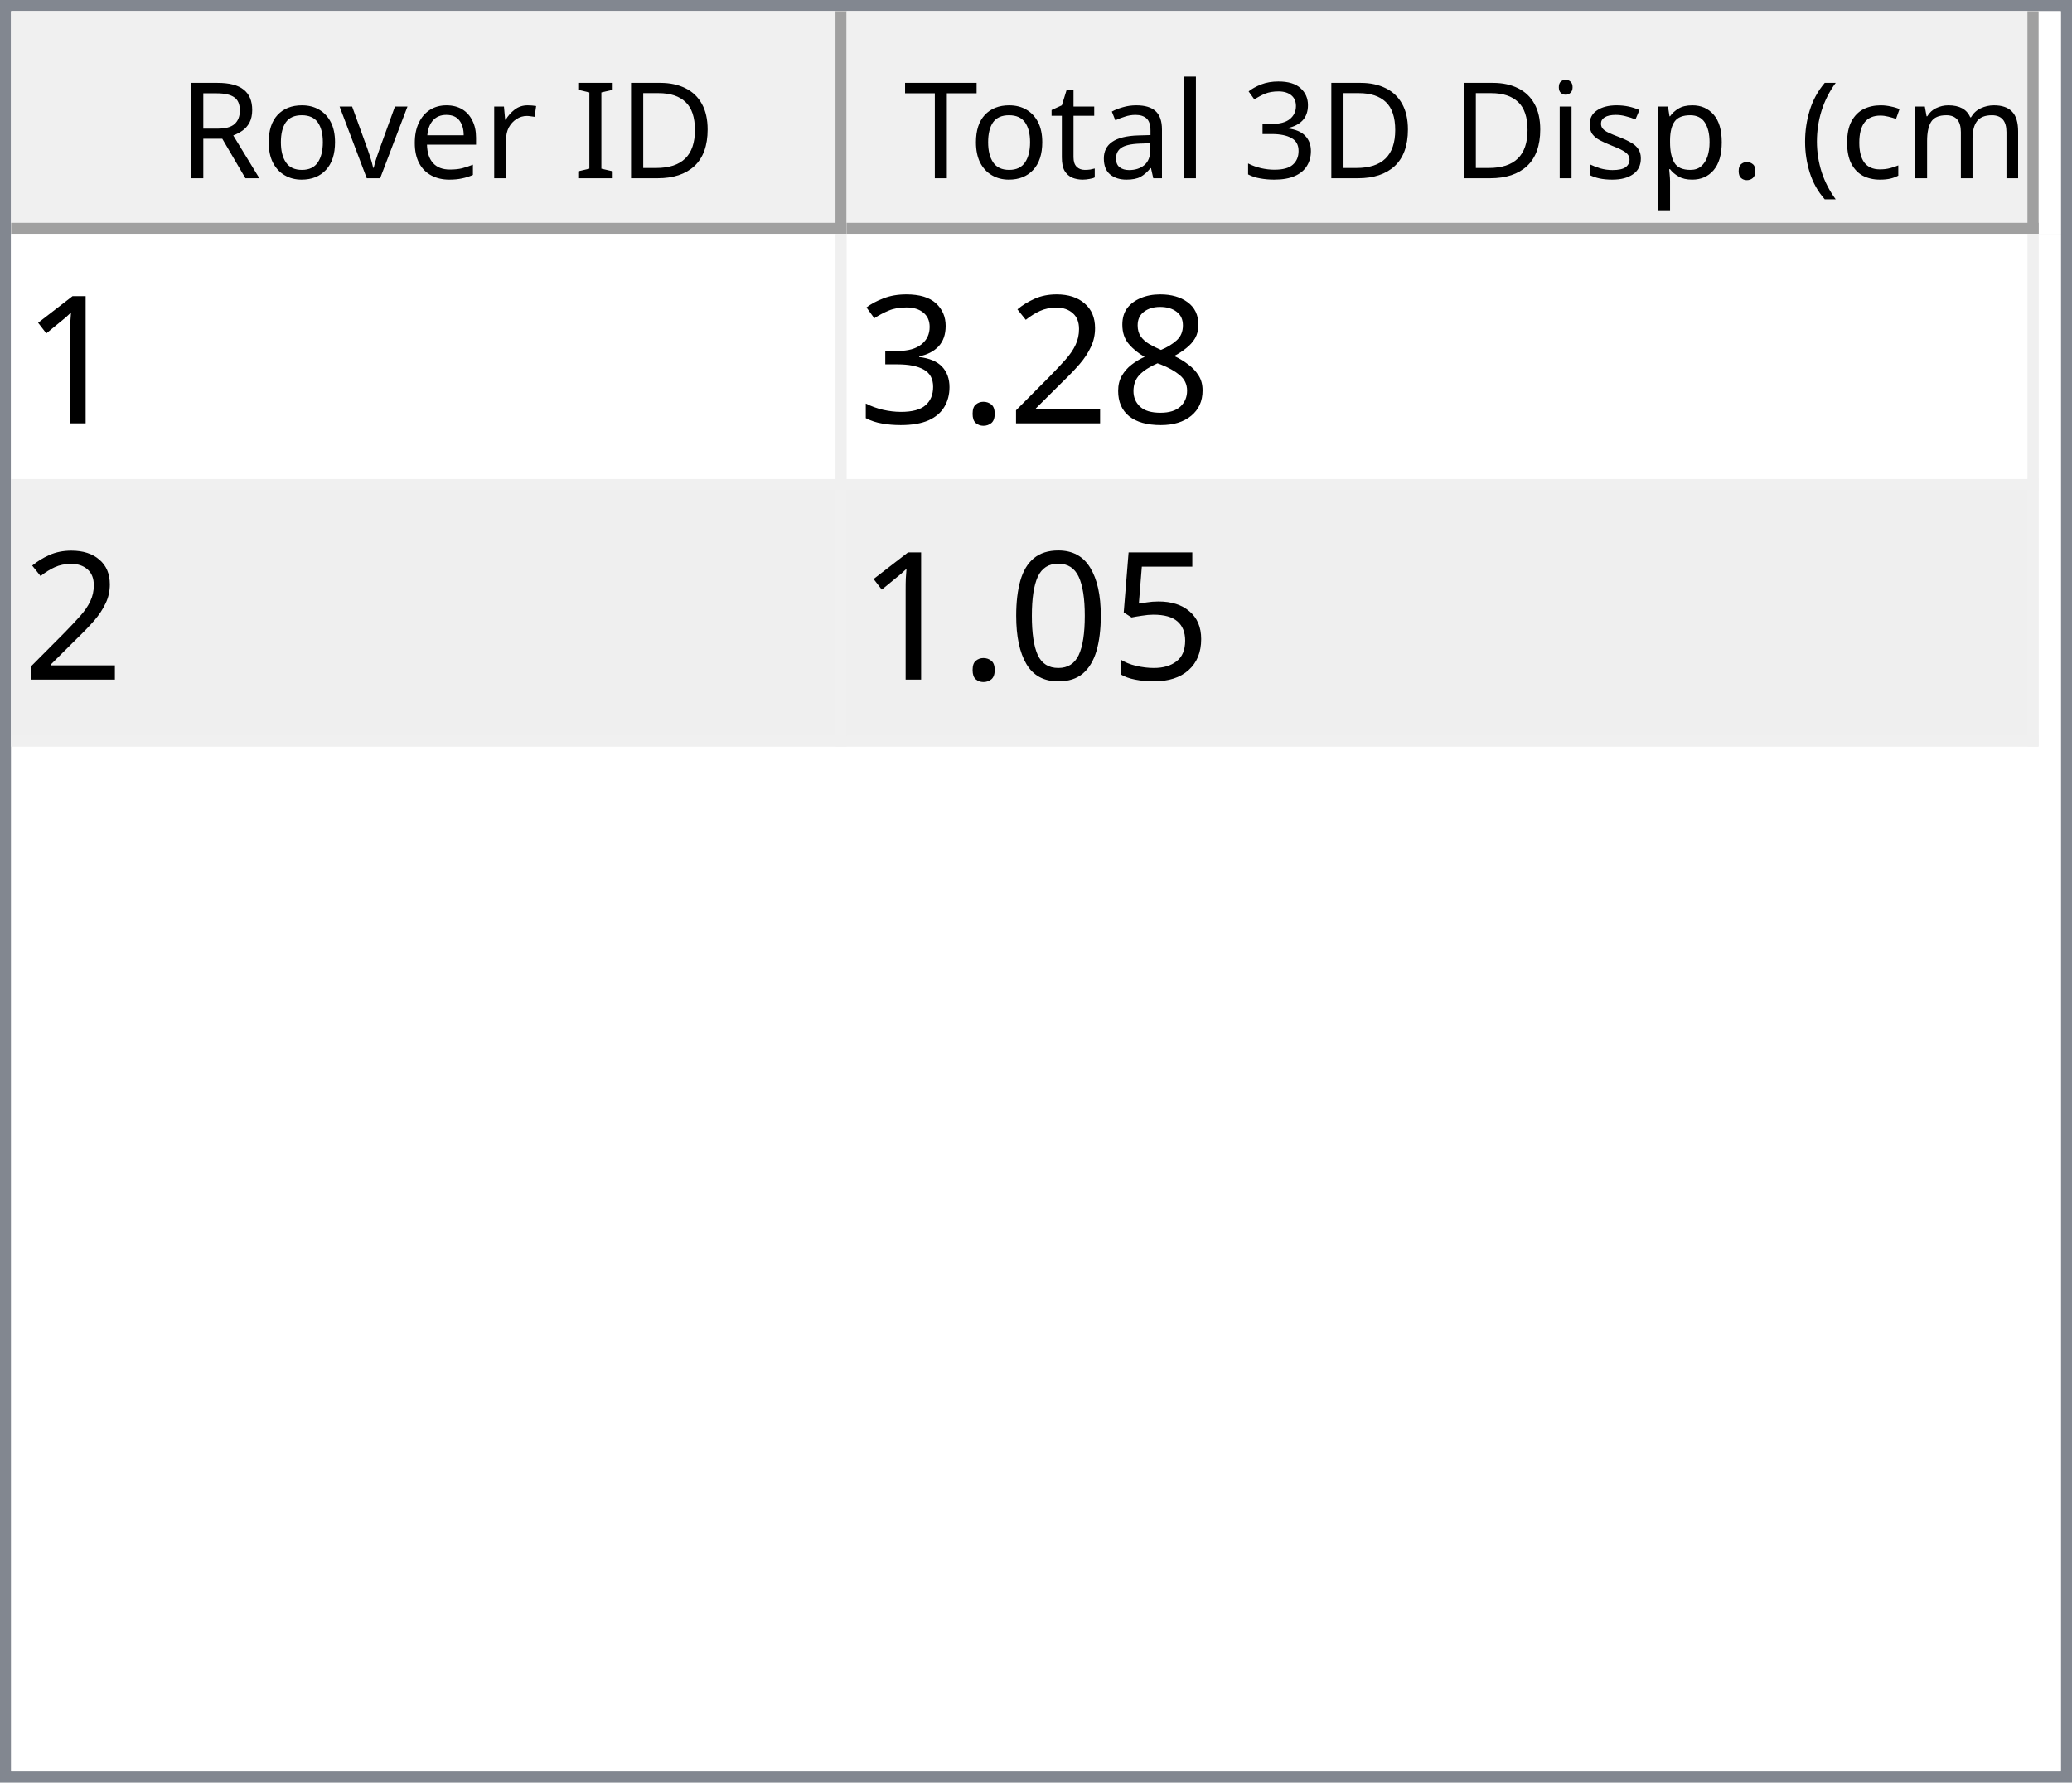
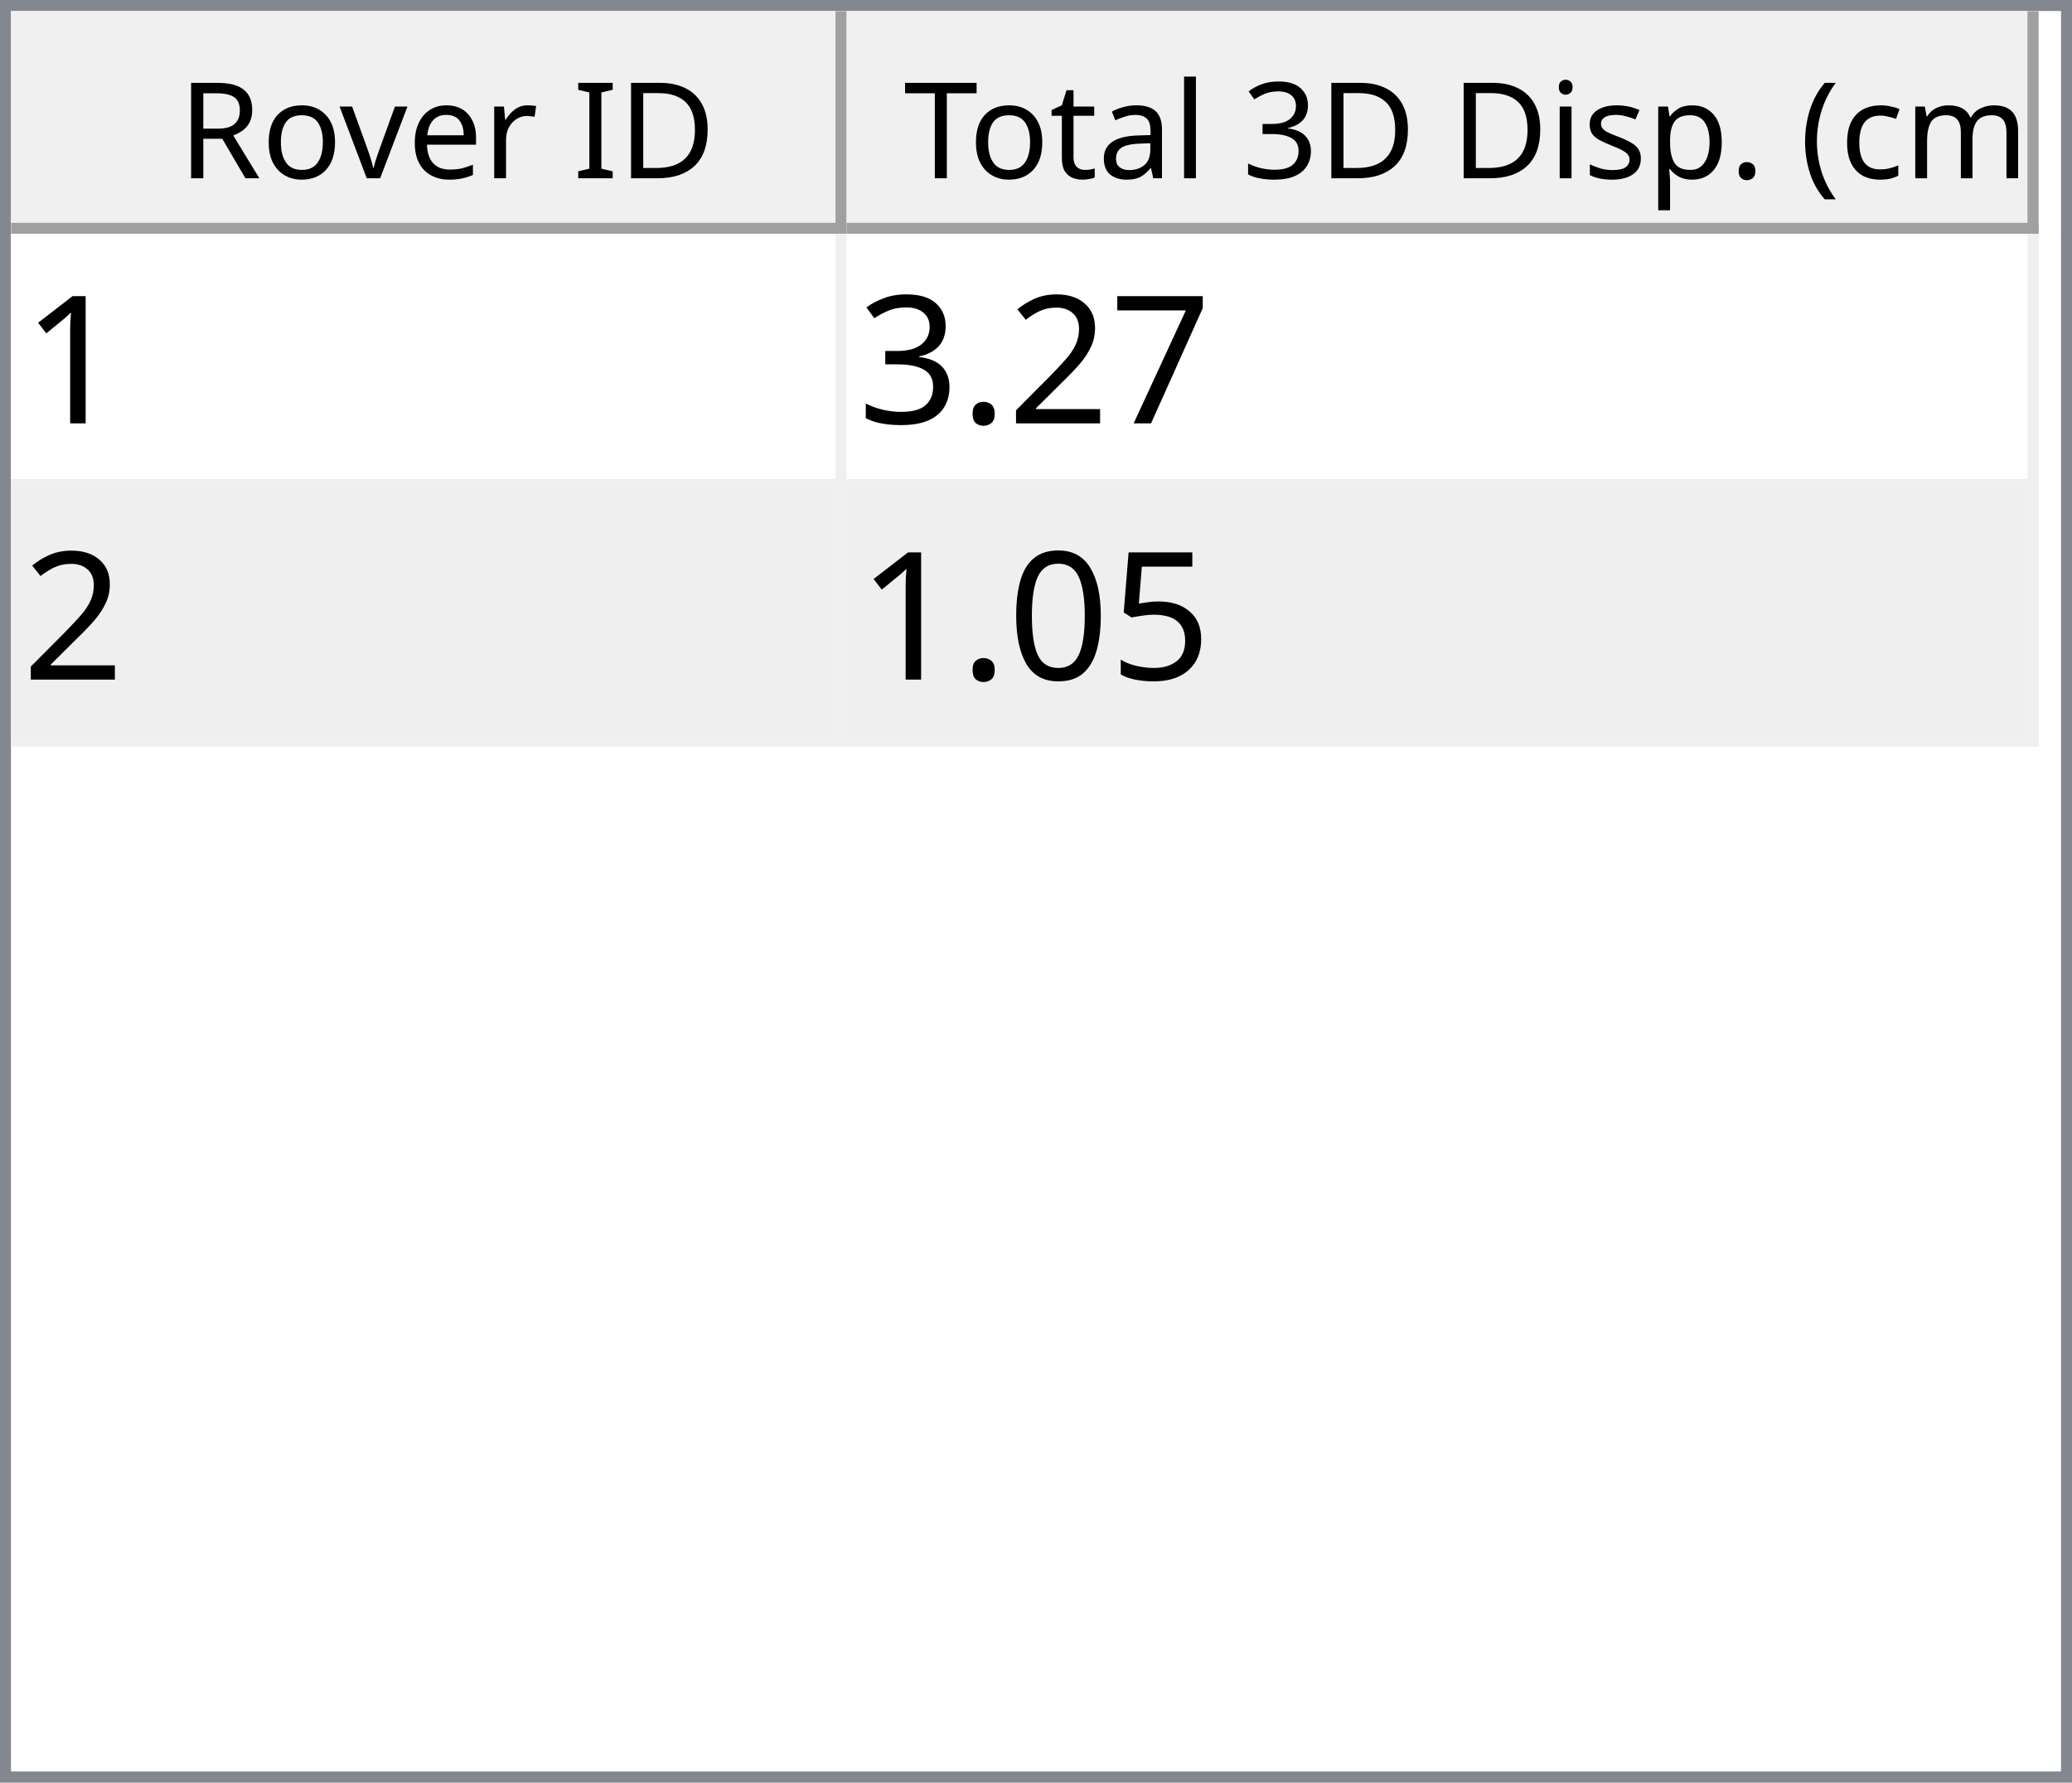
<svg xmlns="http://www.w3.org/2000/svg" style="fill-opacity:1; color-rendering:auto; color-interpolation:auto; text-rendering:auto; stroke:black; stroke-linecap:square; stroke-miterlimit:10; shape-rendering:auto; stroke-opacity:1; fill:black; stroke-dasharray:none; font-weight:normal; stroke-width:1; font-family:'Dialog'; font-style:normal; stroke-linejoin:miter; font-size:12px; stroke-dashoffset:0; image-rendering:auto;" width="186" height="160">
  <defs id="genericDefs" />
  <g>
    <defs id="defs1">
      <clipPath clipPathUnits="userSpaceOnUse" id="clipPath1">
        <path d="M0 0 L186 0 L186 160 L0 160 L0 0 Z" />
      </clipPath>
      <clipPath clipPathUnits="userSpaceOnUse" id="clipPath2">
        <path d="M0 0 L0 160 L186 160 L186 0 Z" />
      </clipPath>
      <clipPath clipPathUnits="userSpaceOnUse" id="clipPath3">
        <path d="M0 0 L0 20 L184 20 L184 0 Z" />
      </clipPath>
      <clipPath clipPathUnits="userSpaceOnUse" id="clipPath4">
        <path d="M0 0 L0 20 L75 20 L75 0 Z" />
      </clipPath>
      <clipPath clipPathUnits="userSpaceOnUse" id="clipPath5">
        <path d="M1 1 L1 19 L74 19 L74 1 Z" />
      </clipPath>
      <clipPath clipPathUnits="userSpaceOnUse" id="clipPath6">
        <path d="M0 0 L0 18 L73 18 L73 0 Z" />
      </clipPath>
      <clipPath clipPathUnits="userSpaceOnUse" id="clipPath7">
        <path d="M-0.5 -0.5 L-0.5 19.5 L74.5 19.5 L74.5 -0.5 Z" />
      </clipPath>
      <clipPath clipPathUnits="userSpaceOnUse" id="clipPath8">
        <path d="M0 0 L0 20 L107 20 L107 0 Z" />
      </clipPath>
      <clipPath clipPathUnits="userSpaceOnUse" id="clipPath9">
        <path d="M1 1 L1 19 L106 19 L106 1 Z" />
      </clipPath>
      <clipPath clipPathUnits="userSpaceOnUse" id="clipPath10">
        <path d="M0 0 L0 18 L105 18 L105 0 Z" />
      </clipPath>
      <clipPath clipPathUnits="userSpaceOnUse" id="clipPath11">
        <path d="M-0.5 -0.5 L-0.5 19.5 L106.5 19.5 L106.5 -0.5 Z" />
      </clipPath>
      <clipPath clipPathUnits="userSpaceOnUse" id="clipPath12">
        <path d="M0 0 L0 138 L184 138 L184 0 Z" />
      </clipPath>
      <clipPath clipPathUnits="userSpaceOnUse" id="clipPath13">
        <path d="M0 0 L0 46 L182 46 L182 0 Z" />
      </clipPath>
      <clipPath clipPathUnits="userSpaceOnUse" id="clipPath14">
        <path d="M-0.5 -0.5 L-0.5 45.5 L181.5 45.5 L181.5 -0.5 Z" />
      </clipPath>
      <clipPath clipPathUnits="userSpaceOnUse" id="clipPath15">
        <path d="M0 0 L0 22 L74 22 L74 0 Z" />
      </clipPath>
      <clipPath clipPathUnits="userSpaceOnUse" id="clipPath16">
        <path d="M0 0 L0 22 L106 22 L106 0 Z" />
      </clipPath>
      <font horiz-adv-x="64.551" id="font1">
        <font-face ascent="107.91" descent="25.098" units-per-em="100" style="font-style:normal; font-family:Segoe UI; font-weight:normal;" />
        <missing-glyph horiz-adv-x="64.551" d="M8.109 0 L8.109 68.266 L56.453 68.266 L56.453 0 L8.109 0 ZM15.328 7.234 L49.219 7.234 L49.219 61.031 L15.328 61.031 L15.328 7.234 Z" />
        <glyph unicode="D" horiz-adv-x="70.117" d="M9.188 0 L9.188 70.016 L28.516 70.016 Q65.531 70.016 65.531 35.891 Q65.531 19.672 55.25 9.836 Q44.969 0 27.734 0 L9.188 0 ZM17.391 62.594 L17.391 7.422 L27.828 7.422 Q41.609 7.422 49.273 14.797 Q56.938 22.172 56.938 35.688 Q56.938 62.594 28.328 62.594 L17.391 62.594 Z" />
        <glyph unicode="I" horiz-adv-x="26.611" d="M17.391 0 L9.188 0 L9.188 70.016 L17.391 70.016 L17.391 0 Z" />
        <glyph unicode=" " horiz-adv-x="27.393" d="" />
        <glyph unicode="r" horiz-adv-x="34.766" d="M34.188 41.891 Q32.078 43.5 28.125 43.5 Q23 43.5 19.555 38.672 Q16.109 33.844 16.109 25.484 L16.109 0 L8.109 0 L8.109 50 L16.109 50 L16.109 39.703 L16.312 39.703 Q18.016 44.969 21.531 47.922 Q25.047 50.875 29.391 50.875 Q32.516 50.875 34.188 50.203 L34.188 41.891 Z" />
        <glyph unicode="e" horiz-adv-x="52.295" d="M48.297 23 L12.984 23 Q13.188 14.656 17.484 10.109 Q21.781 5.562 29.297 5.562 Q37.75 5.562 44.828 11.141 L44.828 3.609 Q38.234 -1.172 27.391 -1.172 Q16.797 -1.172 10.742 5.641 Q4.688 12.453 4.688 24.812 Q4.688 36.469 11.305 43.82 Q17.922 51.172 27.734 51.172 Q37.547 51.172 42.922 44.828 Q48.297 38.484 48.297 27.203 L48.297 23 ZM40.094 29.781 Q40.047 36.719 36.75 40.578 Q33.453 44.438 27.594 44.438 Q21.922 44.438 17.969 40.383 Q14.016 36.328 13.094 29.781 L40.094 29.781 Z" />
        <glyph unicode="v" horiz-adv-x="47.9" d="M47.406 50 L27.484 0 L19.625 0 L0.688 50 L9.469 50 L22.172 13.672 Q23.578 9.672 23.922 6.688 L24.125 6.688 Q24.609 10.453 25.688 13.484 L38.969 50 L47.406 50 Z" />
        <glyph unicode="o" horiz-adv-x="58.594" d="M29 -1.172 Q17.922 -1.172 11.305 5.836 Q4.688 12.844 4.688 24.422 Q4.688 37.016 11.57 44.094 Q18.453 51.172 30.172 51.172 Q41.359 51.172 47.633 44.289 Q53.906 37.406 53.906 25.203 Q53.906 13.234 47.141 6.031 Q40.375 -1.172 29 -1.172 ZM29.594 44.438 Q21.875 44.438 17.383 39.188 Q12.891 33.938 12.891 24.703 Q12.891 15.828 17.43 10.695 Q21.969 5.562 29.594 5.562 Q37.359 5.562 41.531 10.594 Q45.703 15.625 45.703 24.906 Q45.703 34.281 41.531 39.359 Q37.359 44.438 29.594 44.438 Z" />
        <glyph unicode="R" horiz-adv-x="59.814" d="M59.375 0 L49.609 0 L37.891 19.625 Q36.281 22.359 34.766 24.289 Q33.25 26.219 31.664 27.438 Q30.078 28.656 28.25 29.219 Q26.422 29.781 24.125 29.781 L17.391 29.781 L17.391 0 L9.188 0 L9.188 70.016 L30.078 70.016 Q34.672 70.016 38.555 68.867 Q42.438 67.719 45.289 65.375 Q48.141 63.031 49.758 59.547 Q51.375 56.062 51.375 51.375 Q51.375 47.703 50.273 44.656 Q49.172 41.609 47.148 39.211 Q45.125 36.812 42.266 35.133 Q39.406 33.453 35.844 32.516 L35.844 32.328 Q37.594 31.547 38.891 30.547 Q40.188 29.547 41.359 28.18 Q42.531 26.812 43.68 25.078 Q44.828 23.344 46.234 21.047 L59.375 0 ZM17.391 62.594 L17.391 37.203 L28.516 37.203 Q31.594 37.203 34.203 38.133 Q36.812 39.062 38.719 40.797 Q40.625 42.531 41.703 45.047 Q42.781 47.562 42.781 50.688 Q42.781 56.297 39.141 59.445 Q35.5 62.594 28.609 62.594 L17.391 62.594 Z" />
        <glyph unicode=")" horiz-adv-x="30.176" d="M8.297 -15.922 L1.172 -15.922 Q16.406 2.344 16.406 26.812 Q16.406 51.469 1.078 70.016 L8.297 70.016 Q23.531 52.156 23.531 26.703 Q23.531 1.375 8.297 -15.922 Z" />
        <glyph unicode="m" horiz-adv-x="86.133" d="M79.109 0 L71.094 0 L71.094 28.719 Q71.094 37.016 68.531 40.727 Q65.969 44.438 59.906 44.438 Q54.781 44.438 51.195 39.75 Q47.609 35.062 47.609 28.516 L47.609 0 L39.594 0 L39.594 29.688 Q39.594 44.438 28.219 44.438 Q22.953 44.438 19.531 40.016 Q16.109 35.594 16.109 28.516 L16.109 0 L8.109 0 L8.109 50 L16.109 50 L16.109 42.094 L16.312 42.094 Q21.625 51.172 31.844 51.172 Q36.969 51.172 40.773 48.312 Q44.578 45.453 46 40.828 Q51.562 51.172 62.594 51.172 Q79.109 51.172 79.109 30.812 L79.109 0 Z" />
        <glyph unicode="c" horiz-adv-x="46.191" d="M42.188 2.297 Q36.422 -1.172 28.516 -1.172 Q17.828 -1.172 11.258 5.789 Q4.688 12.75 4.688 23.828 Q4.688 36.188 11.766 43.68 Q18.844 51.172 30.672 51.172 Q37.25 51.172 42.281 48.734 L42.281 40.531 Q36.719 44.438 30.375 44.438 Q22.703 44.438 17.797 38.945 Q12.891 33.453 12.891 24.516 Q12.891 15.719 17.508 10.641 Q22.125 5.562 29.891 5.562 Q36.422 5.562 42.188 9.906 L42.188 2.297 Z" />
        <glyph unicode="(" horiz-adv-x="30.176" d="M29.109 -15.922 L21.969 -15.922 Q6.844 1.375 6.844 26.703 Q6.844 52.156 21.969 70.016 L29.203 70.016 Q13.875 51.469 13.875 26.812 Q13.875 2.344 29.109 -15.922 Z" />
        <glyph unicode="." horiz-adv-x="21.68" d="M10.891 -1.078 Q8.641 -1.078 7.055 0.539 Q5.469 2.156 5.469 4.391 Q5.469 6.641 7.055 8.273 Q8.641 9.906 10.891 9.906 Q13.188 9.906 14.797 8.273 Q16.406 6.641 16.406 4.391 Q16.406 2.156 14.797 0.539 Q13.188 -1.078 10.891 -1.078 Z" />
        <glyph unicode="p" horiz-adv-x="58.789" d="M16.312 7.234 L16.109 7.234 L16.109 -23 L8.109 -23 L8.109 50 L16.109 50 L16.109 41.219 L16.312 41.219 Q22.219 51.172 33.594 51.172 Q43.266 51.172 48.688 44.461 Q54.109 37.75 54.109 26.469 Q54.109 13.922 48 6.375 Q41.891 -1.172 31.297 -1.172 Q21.578 -1.172 16.312 7.234 ZM16.109 27.391 L16.109 20.406 Q16.109 14.203 20.141 9.883 Q24.172 5.562 30.375 5.562 Q37.641 5.562 41.773 11.133 Q45.906 16.703 45.906 26.609 Q45.906 34.969 42.047 39.703 Q38.188 44.438 31.594 44.438 Q24.609 44.438 20.359 39.578 Q16.109 34.719 16.109 27.391 Z" />
        <glyph unicode="s" horiz-adv-x="42.432" d="M5.078 1.812 L5.078 10.406 Q11.625 5.562 19.484 5.562 Q30.031 5.562 30.031 12.594 Q30.031 14.594 29.125 15.992 Q28.219 17.391 26.68 18.461 Q25.141 19.531 23.07 20.383 Q21 21.234 18.609 22.172 Q15.281 23.484 12.766 24.828 Q10.25 26.172 8.57 27.859 Q6.891 29.547 6.031 31.695 Q5.172 33.844 5.172 36.719 Q5.172 40.234 6.789 42.945 Q8.406 45.656 11.086 47.484 Q13.766 49.312 17.211 50.242 Q20.656 51.172 24.312 51.172 Q30.812 51.172 35.938 48.922 L35.938 40.828 Q30.422 44.438 23.25 44.438 Q21 44.438 19.195 43.922 Q17.391 43.406 16.094 42.477 Q14.797 41.547 14.086 40.258 Q13.375 38.969 13.375 37.406 Q13.375 35.453 14.086 34.133 Q14.797 32.812 16.164 31.789 Q17.531 30.766 19.484 29.938 Q21.438 29.109 23.922 28.125 Q27.25 26.859 29.883 25.516 Q32.516 24.172 34.375 22.484 Q36.234 20.797 37.234 18.602 Q38.234 16.406 38.234 13.375 Q38.234 9.672 36.602 6.938 Q34.969 4.203 32.234 2.398 Q29.5 0.594 25.93 -0.289 Q22.359 -1.172 18.453 -1.172 Q10.75 -1.172 5.078 1.812 Z" />
        <glyph unicode="i" horiz-adv-x="24.219" d="M12.203 62.703 Q10.062 62.703 8.547 64.164 Q7.031 65.625 7.031 67.875 Q7.031 70.125 8.547 71.609 Q10.062 73.094 12.203 73.094 Q14.406 73.094 15.945 71.609 Q17.484 70.125 17.484 67.875 Q17.484 65.719 15.945 64.211 Q14.406 62.703 12.203 62.703 ZM16.109 0 L8.109 0 L8.109 50 L16.109 50 L16.109 0 Z" />
        <glyph unicode="3" horiz-adv-x="53.906" d="M46.531 19.828 Q46.531 15.094 44.75 11.211 Q42.969 7.328 39.719 4.57 Q36.469 1.812 31.93 0.297 Q27.391 -1.219 21.922 -1.219 Q11.922 -1.219 6 2.594 L6 11.188 Q13.094 5.609 22.219 5.609 Q25.875 5.609 28.828 6.539 Q31.781 7.469 33.906 9.227 Q36.031 10.984 37.18 13.477 Q38.328 15.969 38.328 19.094 Q38.328 32.812 18.797 32.812 L12.984 32.812 L12.984 39.594 L18.5 39.594 Q35.797 39.594 35.797 52.484 Q35.797 64.406 22.609 64.406 Q15.188 64.406 8.688 59.422 L8.688 67.188 Q15.375 71.188 24.609 71.188 Q29 71.188 32.57 69.969 Q36.141 68.75 38.68 66.555 Q41.219 64.359 42.609 61.281 Q44 58.203 44 54.5 Q44 40.672 30.031 36.719 L30.031 36.531 Q33.594 36.141 36.625 34.797 Q39.656 33.453 41.852 31.305 Q44.047 29.156 45.289 26.25 Q46.531 23.344 46.531 19.828 Z" />
        <glyph unicode="l" horiz-adv-x="24.219" d="M16.109 0 L8.109 0 L8.109 74.031 L16.109 74.031 L16.109 0 Z" />
        <glyph unicode="a" horiz-adv-x="50.879" d="M43.891 0 L35.891 0 L35.891 7.812 L35.688 7.812 Q30.469 -1.172 20.312 -1.172 Q12.844 -1.172 8.617 2.781 Q4.391 6.734 4.391 13.281 Q4.391 27.297 20.906 29.594 L35.891 31.688 Q35.891 44.438 25.594 44.438 Q16.547 44.438 9.281 38.281 L9.281 46.484 Q16.656 51.172 26.266 51.172 Q43.891 51.172 43.891 32.516 L43.891 0 ZM35.891 25.297 L23.828 23.641 Q18.266 22.859 15.43 20.875 Q12.594 18.891 12.594 13.875 Q12.594 10.203 15.211 7.883 Q17.828 5.562 22.172 5.562 Q28.125 5.562 32.008 9.742 Q35.891 13.922 35.891 20.312 L35.891 25.297 Z" />
        <glyph unicode="t" horiz-adv-x="33.887" d="M31.297 0.484 Q28.469 -1.078 23.828 -1.078 Q10.688 -1.078 10.688 13.578 L10.688 43.172 L2.094 43.172 L2.094 50 L10.688 50 L10.688 62.203 L18.703 64.797 L18.703 50 L31.297 50 L31.297 43.172 L18.703 43.172 L18.703 14.984 Q18.703 9.969 20.414 7.82 Q22.125 5.672 26.078 5.672 Q29.109 5.672 31.297 7.328 L31.297 0.484 Z" />
        <glyph unicode="T" horiz-adv-x="52.393" d="M50.594 62.594 L30.375 62.594 L30.375 0 L22.172 0 L22.172 62.594 L2 62.594 L2 70.016 L50.594 70.016 L50.594 62.594 Z" />
      </font>
      <font horiz-adv-x="75.0" id="font2">
        <font-face ascent="100.537" descent="21.973" units-per-em="100" style="font-style:normal; font-family:sans-serif; font-weight:normal;" />
        <missing-glyph horiz-adv-x="75.0" d="M12.5 0 L12.5 62.5 L62.5 62.5 L62.5 0 L12.5 0 ZM14.062 1.562 L60.938 1.562 L60.938 60.938 L14.062 60.938 L14.062 1.562 Z" />
        <glyph unicode="1" horiz-adv-x="55.615" d="M37.25 0 L28.469 0 L28.469 56 Q25.297 52.984 20.141 49.953 Q14.984 46.922 10.891 45.406 L10.891 53.906 Q18.266 57.375 23.781 62.305 Q29.297 67.234 31.594 71.875 L37.25 71.875 L37.25 0 Z" />
-         <glyph unicode="8" horiz-adv-x="55.615" d="M17.672 38.812 Q12.203 40.828 9.57 44.539 Q6.938 48.25 6.938 53.422 Q6.938 61.234 12.555 66.555 Q18.172 71.875 27.484 71.875 Q36.859 71.875 42.578 66.43 Q48.297 60.984 48.297 53.172 Q48.297 48.188 45.68 44.508 Q43.062 40.828 37.75 38.812 Q44.344 36.672 47.781 31.883 Q51.219 27.094 51.219 20.453 Q51.219 11.281 44.727 5.031 Q38.234 -1.219 27.641 -1.219 Q17.047 -1.219 10.547 5.055 Q4.047 11.328 4.047 20.703 Q4.047 27.688 7.594 32.398 Q11.141 37.109 17.672 38.812 ZM15.922 53.719 Q15.922 48.641 19.195 45.414 Q22.469 42.188 27.688 42.188 Q32.766 42.188 36.016 45.383 Q39.266 48.578 39.266 53.219 Q39.266 58.062 35.914 61.359 Q32.562 64.656 27.594 64.656 Q22.562 64.656 19.242 61.43 Q15.922 58.203 15.922 53.719 ZM13.094 20.656 Q13.094 16.891 14.875 13.375 Q16.656 9.859 20.172 7.93 Q23.688 6 27.734 6 Q34.031 6 38.133 10.055 Q42.234 14.109 42.234 20.359 Q42.234 26.703 38.016 30.859 Q33.797 35.016 27.438 35.016 Q21.234 35.016 17.164 30.914 Q13.094 26.812 13.094 20.656 Z" />
+         <glyph unicode="7" horiz-adv-x="55.615" d="M4.734 62.203 L4.734 70.656 L51.078 70.656 L51.078 63.812 Q44.234 56.547 37.523 44.484 Q30.812 32.422 27.156 19.672 Q24.516 10.688 23.781 0 L14.75 0 Q14.891 8.453 18.062 20.414 Q21.234 32.375 27.172 43.484 Q33.109 54.594 39.797 62.203 L4.734 62.203 Z" />
        <glyph unicode="2" horiz-adv-x="55.615" d="M50.344 8.453 L50.344 0 L3.031 0 Q2.938 3.172 4.047 6.109 Q5.859 10.938 9.836 15.625 Q13.812 20.312 21.344 26.469 Q33.016 36.031 37.117 41.625 Q41.219 47.219 41.219 52.203 Q41.219 57.422 37.477 61.008 Q33.734 64.594 27.734 64.594 Q21.391 64.594 17.578 60.789 Q13.766 56.984 13.719 50.25 L4.688 51.172 Q5.609 61.281 11.664 66.578 Q17.719 71.875 27.938 71.875 Q38.234 71.875 44.242 66.164 Q50.25 60.453 50.25 52 Q50.25 47.703 48.492 43.555 Q46.734 39.406 42.656 34.812 Q38.578 30.219 29.109 22.219 Q21.188 15.578 18.945 13.211 Q16.703 10.844 15.234 8.453 L50.344 8.453 Z" />
        <glyph unicode="." horiz-adv-x="27.783" d="M9.078 0 L9.078 10.016 L19.094 10.016 L19.094 0 L9.078 0 Z" />
        <glyph unicode="3" horiz-adv-x="55.615" d="M4.203 18.891 L12.984 20.062 Q14.5 12.594 18.141 9.297 Q21.781 6 27 6 Q33.203 6 37.477 10.297 Q41.75 14.594 41.75 20.953 Q41.75 27 37.797 30.93 Q33.844 34.859 27.734 34.859 Q25.25 34.859 21.531 33.891 L22.516 41.609 Q23.391 41.5 23.922 41.5 Q29.547 41.5 34.039 44.43 Q38.531 47.359 38.531 53.469 Q38.531 58.297 35.258 61.477 Q31.984 64.656 26.812 64.656 Q21.688 64.656 18.266 61.43 Q14.844 58.203 13.875 51.766 L5.078 53.328 Q6.688 62.156 12.398 67.016 Q18.109 71.875 26.609 71.875 Q32.469 71.875 37.398 69.359 Q42.328 66.844 44.945 62.5 Q47.562 58.156 47.562 53.266 Q47.562 48.641 45.07 44.828 Q42.578 41.016 37.703 38.766 Q44.047 37.312 47.562 32.695 Q51.078 28.078 51.078 21.141 Q51.078 11.766 44.242 5.25 Q37.406 -1.266 26.953 -1.266 Q17.531 -1.266 11.305 4.352 Q5.078 9.969 4.203 18.891 Z" />
        <glyph unicode="5" horiz-adv-x="55.615" d="M4.156 18.75 L13.375 19.531 Q14.406 12.797 18.141 9.398 Q21.875 6 27.156 6 Q33.5 6 37.891 10.789 Q42.281 15.578 42.281 23.484 Q42.281 31 38.062 35.352 Q33.844 39.703 27 39.703 Q22.75 39.703 19.336 37.773 Q15.922 35.844 13.969 32.766 L5.719 33.844 L12.641 70.609 L48.25 70.609 L48.25 62.203 L19.672 62.203 L15.828 42.969 Q22.266 47.469 29.344 47.469 Q38.719 47.469 45.164 40.969 Q51.609 34.469 51.609 24.266 Q51.609 14.547 45.953 7.469 Q39.062 -1.219 27.156 -1.219 Q17.391 -1.219 11.211 4.25 Q5.031 9.719 4.156 18.75 Z" />
        <glyph unicode="0" horiz-adv-x="55.615" d="M4.156 35.297 Q4.156 48 6.766 55.742 Q9.375 63.484 14.523 67.68 Q19.672 71.875 27.484 71.875 Q33.25 71.875 37.594 69.555 Q41.938 67.234 44.773 62.867 Q47.609 58.5 49.219 52.227 Q50.828 45.953 50.828 35.297 Q50.828 22.703 48.242 14.969 Q45.656 7.234 40.508 3.008 Q35.359 -1.219 27.484 -1.219 Q17.141 -1.219 11.234 6.203 Q4.156 15.141 4.156 35.297 ZM13.188 35.297 Q13.188 17.672 17.312 11.836 Q21.438 6 27.484 6 Q33.547 6 37.672 11.859 Q41.797 17.719 41.797 35.297 Q41.797 52.984 37.672 58.789 Q33.547 64.594 27.391 64.594 Q21.344 64.594 17.719 59.469 Q13.188 52.938 13.188 35.297 Z" />
      </font>
    </defs>
    <g style="fill:white; stroke:white;">
      <rect x="0" y="0" width="186" style="clip-path:url(#clipPath1); stroke:none;" height="160" />
    </g>
    <g style="fill:white; text-rendering:optimizeSpeed; color-rendering:optimizeSpeed; image-rendering:optimizeSpeed; shape-rendering:crispEdges; stroke:white; color-interpolation:sRGB;">
      <rect x="0" width="186" height="160" y="0" style="stroke:none;" />
      <path style="stroke:none;" d="M0 160 L186 160 L186 0 L0 0 Z" />
    </g>
    <g style="fill:rgb(240,240,240); font-family:'Segoe UI'; stroke:rgb(240,240,240);">
      <rect x="0" y="0" width="186" style="clip-path:url(#clipPath2); stroke:none;" height="160" />
    </g>
    <g style="fill:rgb(130,135,144); font-family:'Segoe UI'; stroke:rgb(130,135,144);">
      <path d="M0 0 L186 0 L186 160 L0 160 L0 0 ZM1 1 L185 1 L185 159 L1 159 L1 1 Z" style="fill-rule:evenodd; clip-path:url(#clipPath2); stroke:none;" />
    </g>
    <g style="fill:white; font-family:'Segoe UI'; stroke:white;" transform="translate(1,1)">
      <rect x="0" y="0" width="184" style="clip-path:url(#clipPath3); stroke:none;" height="20" />
    </g>
    <g style="fill:rgb(240,240,240); font-family:'Segoe UI'; stroke:rgb(240,240,240);" transform="translate(1,1)">
      <rect x="0" y="0" width="75" style="clip-path:url(#clipPath4); stroke:none;" height="20" />
    </g>
    <g style="font-family:'Segoe UI';" transform="translate(2,2)">
      <text x="14" xml:space="preserve" y="14" style="clip-path:url(#clipPath6); stroke:none;">Rover ID</text>
    </g>
    <g style="fill:rgb(160,160,160); font-family:'Segoe UI'; stroke:rgb(160,160,160); stroke-linejoin:bevel;" transform="translate(1.5,1.5)">
      <line x1="74" x2="74" y1="0" style="fill:none; clip-path:url(#clipPath7);" y2="19" />
    </g>
    <g style="fill:rgb(160,160,160); font-family:'Segoe UI'; stroke:rgb(160,160,160); stroke-linejoin:bevel;" transform="matrix(1,0,0,1,1,1) translate(0.5,0.5)">
      <line x1="0" x2="74" y1="19" style="fill:none; clip-path:url(#clipPath7);" y2="19" />
    </g>
    <g style="fill:rgb(240,240,240); font-family:'Segoe UI'; stroke:rgb(240,240,240);" transform="translate(76,1)">
      <rect x="0" y="0" width="107" style="clip-path:url(#clipPath8); stroke:none;" height="20" />
    </g>
    <g style="font-family:'Segoe UI';" transform="translate(77,2)">
      <text x="1" xml:space="preserve" y="14" style="clip-path:url(#clipPath10); stroke:none;"> Total 3D Disp. (cm)</text>
    </g>
    <g style="fill:rgb(160,160,160); font-family:'Segoe UI'; stroke:rgb(160,160,160); stroke-linejoin:bevel;" transform="translate(76.5,1.5)">
      <line x1="106" x2="106" y1="0" style="fill:none; clip-path:url(#clipPath11);" y2="19" />
    </g>
    <g style="fill:rgb(160,160,160); font-family:'Segoe UI'; stroke:rgb(160,160,160); stroke-linejoin:bevel;" transform="matrix(1,0,0,1,76,1) translate(0.5,0.5)">
      <line x1="0" x2="106" y1="19" style="fill:none; clip-path:url(#clipPath11);" y2="19" />
    </g>
    <g style="fill:white; font-family:'Segoe UI'; stroke:white;" transform="translate(1,21)">
      <rect x="0" y="0" width="184" style="clip-path:url(#clipPath12); stroke:none;" height="138" />
    </g>
    <g style="fill:rgb(240,240,240); font-size:16px; font-family:sans-serif; stroke:rgb(240,240,240);" transform="translate(1,21)">
      <rect x="0" y="0" width="182" style="clip-path:url(#clipPath13); stroke:none;" height="46" />
      <line transform="translate(0.5,0.5)" x1="0" x2="181" y1="22" style="clip-path:url(#clipPath14); fill:none; stroke-linejoin:bevel;" y2="22" />
    </g>
    <g transform="matrix(1,0,0,1,1,21) translate(0.5,0.5)" style="fill:rgb(240,240,240); font-size:16px; font-family:sans-serif; stroke:rgb(240,240,240); stroke-linejoin:bevel;">
      <line x1="0" x2="181" y1="45" style="fill:none; clip-path:url(#clipPath14);" y2="45" />
    </g>
    <g transform="matrix(1,0,0,1,1,21) translate(0.5,0.5)" style="fill:rgb(240,240,240); font-size:16px; font-family:sans-serif; stroke:rgb(240,240,240); stroke-linejoin:bevel;">
      <line x1="74" x2="74" y1="0" style="fill:none; clip-path:url(#clipPath14);" y2="45" />
    </g>
    <g transform="matrix(1,0,0,1,1,21) translate(0.5,0.5)" style="fill:rgb(240,240,240); font-size:16px; font-family:sans-serif; stroke:rgb(240,240,240); stroke-linejoin:bevel;">
      <line x1="181" x2="181" y1="0" style="fill:none; clip-path:url(#clipPath14);" y2="45" />
    </g>
    <g style="fill:white; font-size:16px; font-family:sans-serif; stroke:white;" transform="matrix(1,0,0,1,1,21)">
      <rect x="0" y="0" width="74" style="clip-path:url(#clipPath15); stroke:none;" height="22" />
      <text x="1" y="17" style="fill:black; clip-path:url(#clipPath15); stroke:none;" xml:space="preserve">1</text>
    </g>
    <g style="fill:white; font-size:16px; font-family:sans-serif; stroke:white;" transform="matrix(1,0,0,1,1,21) translate(75,0)">
      <rect x="0" y="0" width="106" style="clip-path:url(#clipPath16); stroke:none;" height="22" />
-       <text x="1" y="17" style="fill:black; clip-path:url(#clipPath16); stroke:none;" xml:space="preserve">3.28</text>
+       <text x="1" y="17" style="fill:black; clip-path:url(#clipPath16); stroke:none;" xml:space="preserve">3.27</text>
    </g>
    <g style="fill:rgb(239,239,239); font-size:16px; font-family:sans-serif; stroke:rgb(239,239,239);" transform="matrix(1,0,0,1,1,21) translate(0,23)">
      <rect x="0" y="0" width="74" style="clip-path:url(#clipPath15); stroke:none;" height="22" />
      <text x="1" y="17" style="fill:black; clip-path:url(#clipPath15); stroke:none;" xml:space="preserve">2</text>
    </g>
    <g style="fill:rgb(239,239,239); font-size:16px; font-family:sans-serif; stroke:rgb(239,239,239);" transform="matrix(1,0,0,1,1,21) translate(75,23)">
      <rect x="0" y="0" width="106" style="clip-path:url(#clipPath16); stroke:none;" height="22" />
      <text x="1" y="17" style="fill:black; clip-path:url(#clipPath16); stroke:none;" xml:space="preserve">1.05</text>
    </g>
  </g>
</svg>
